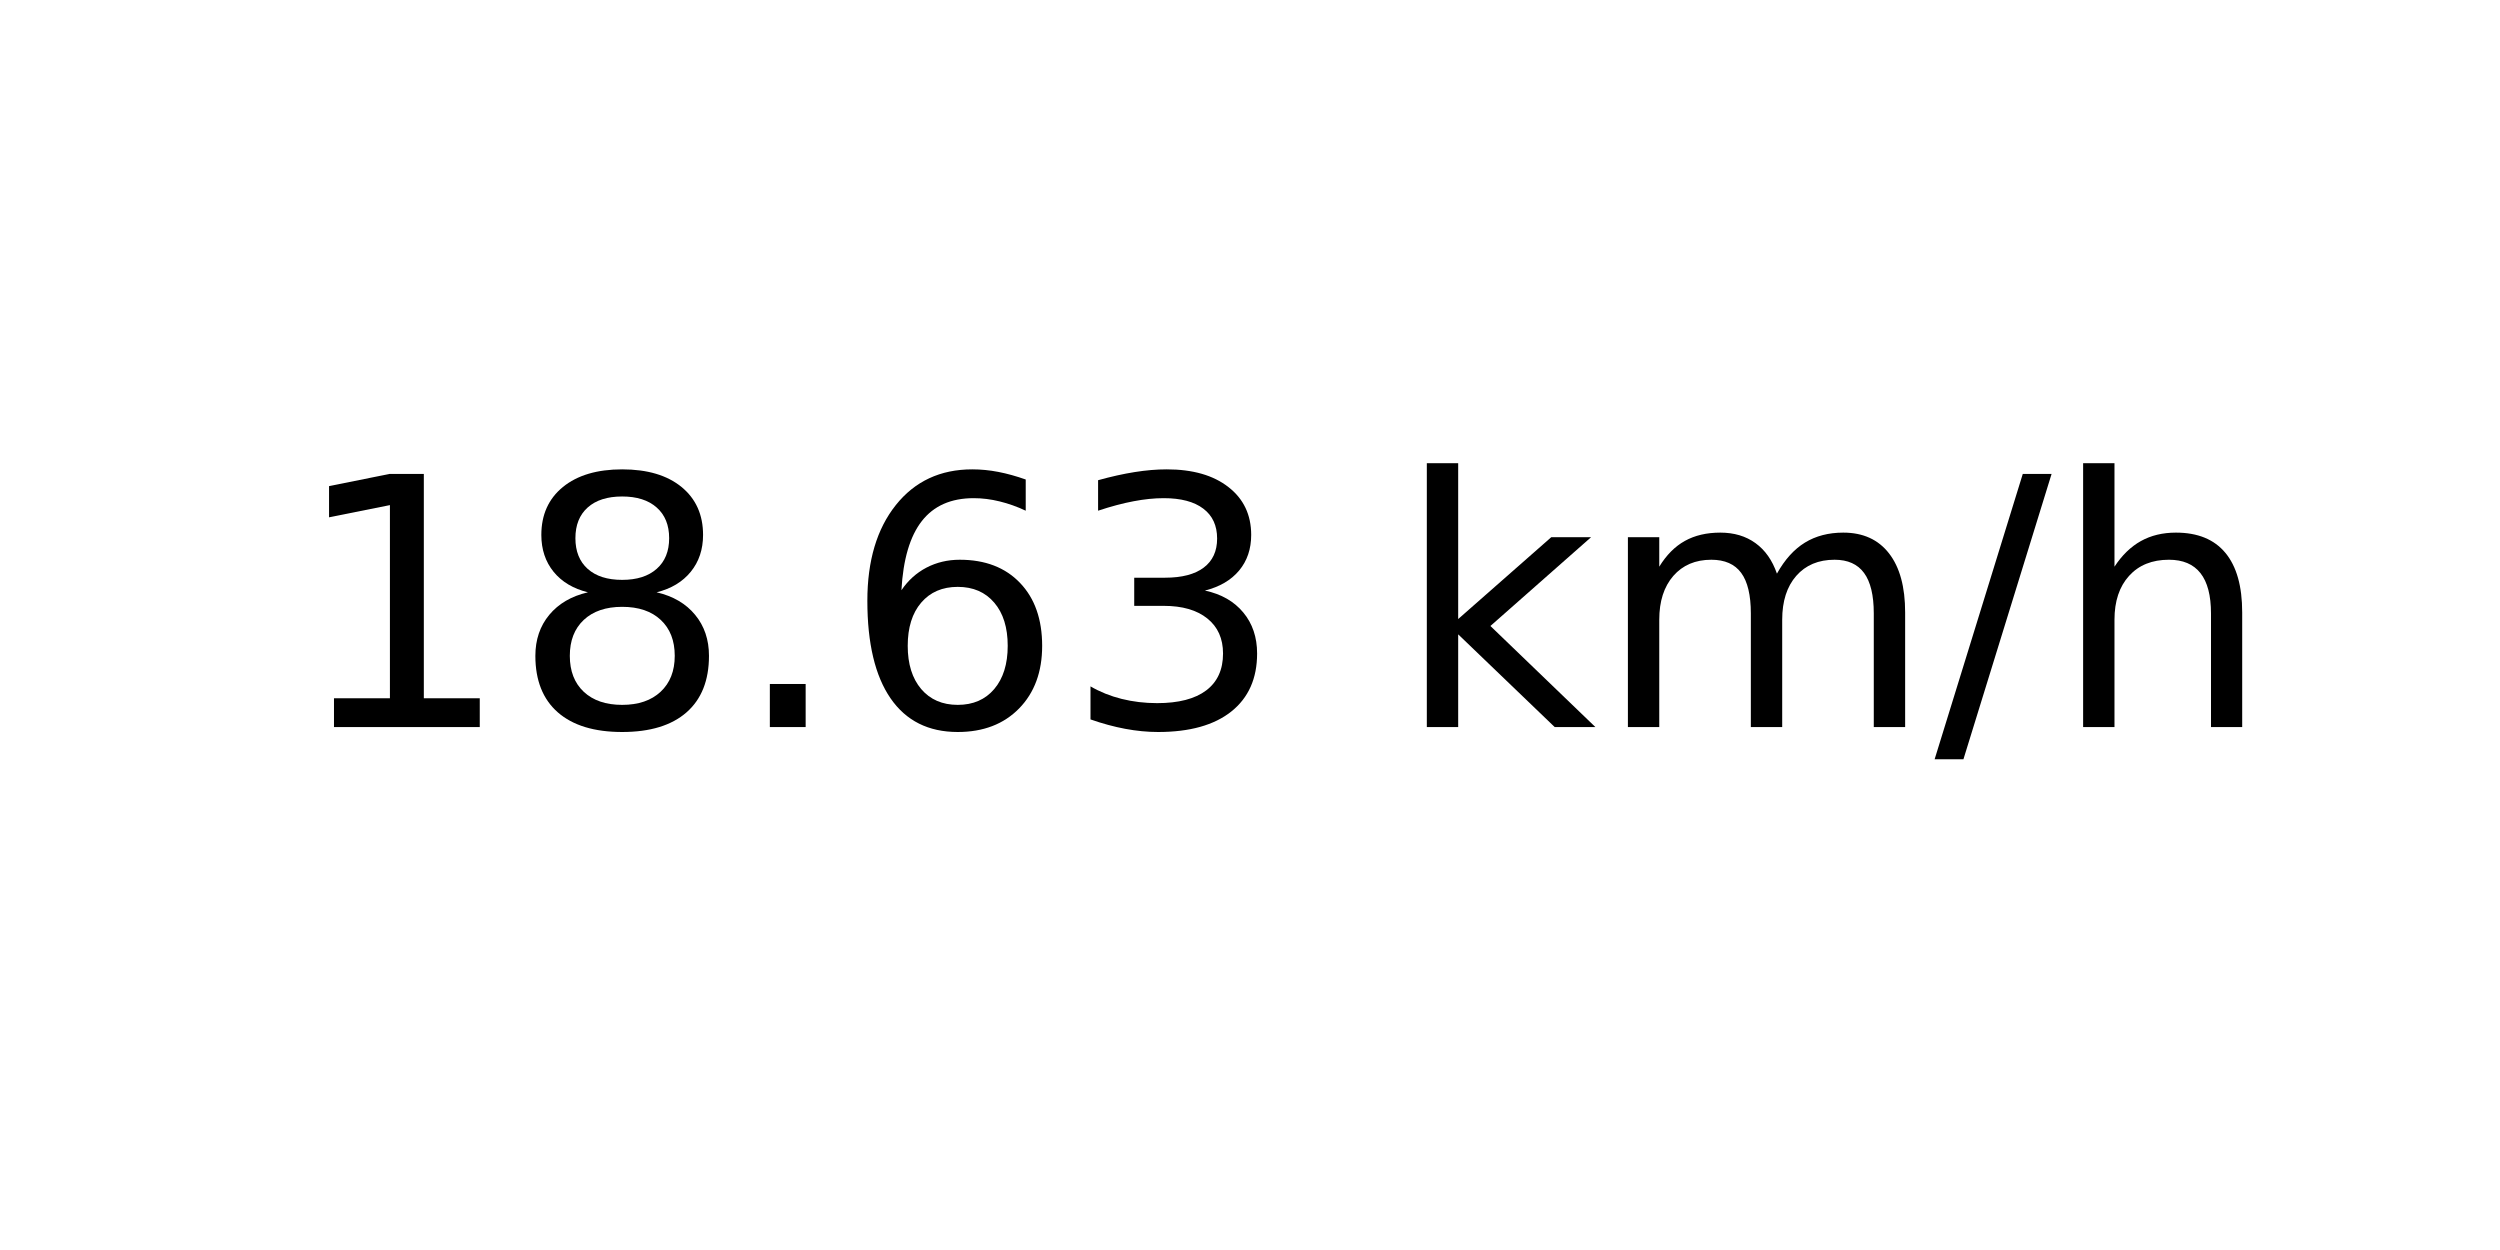
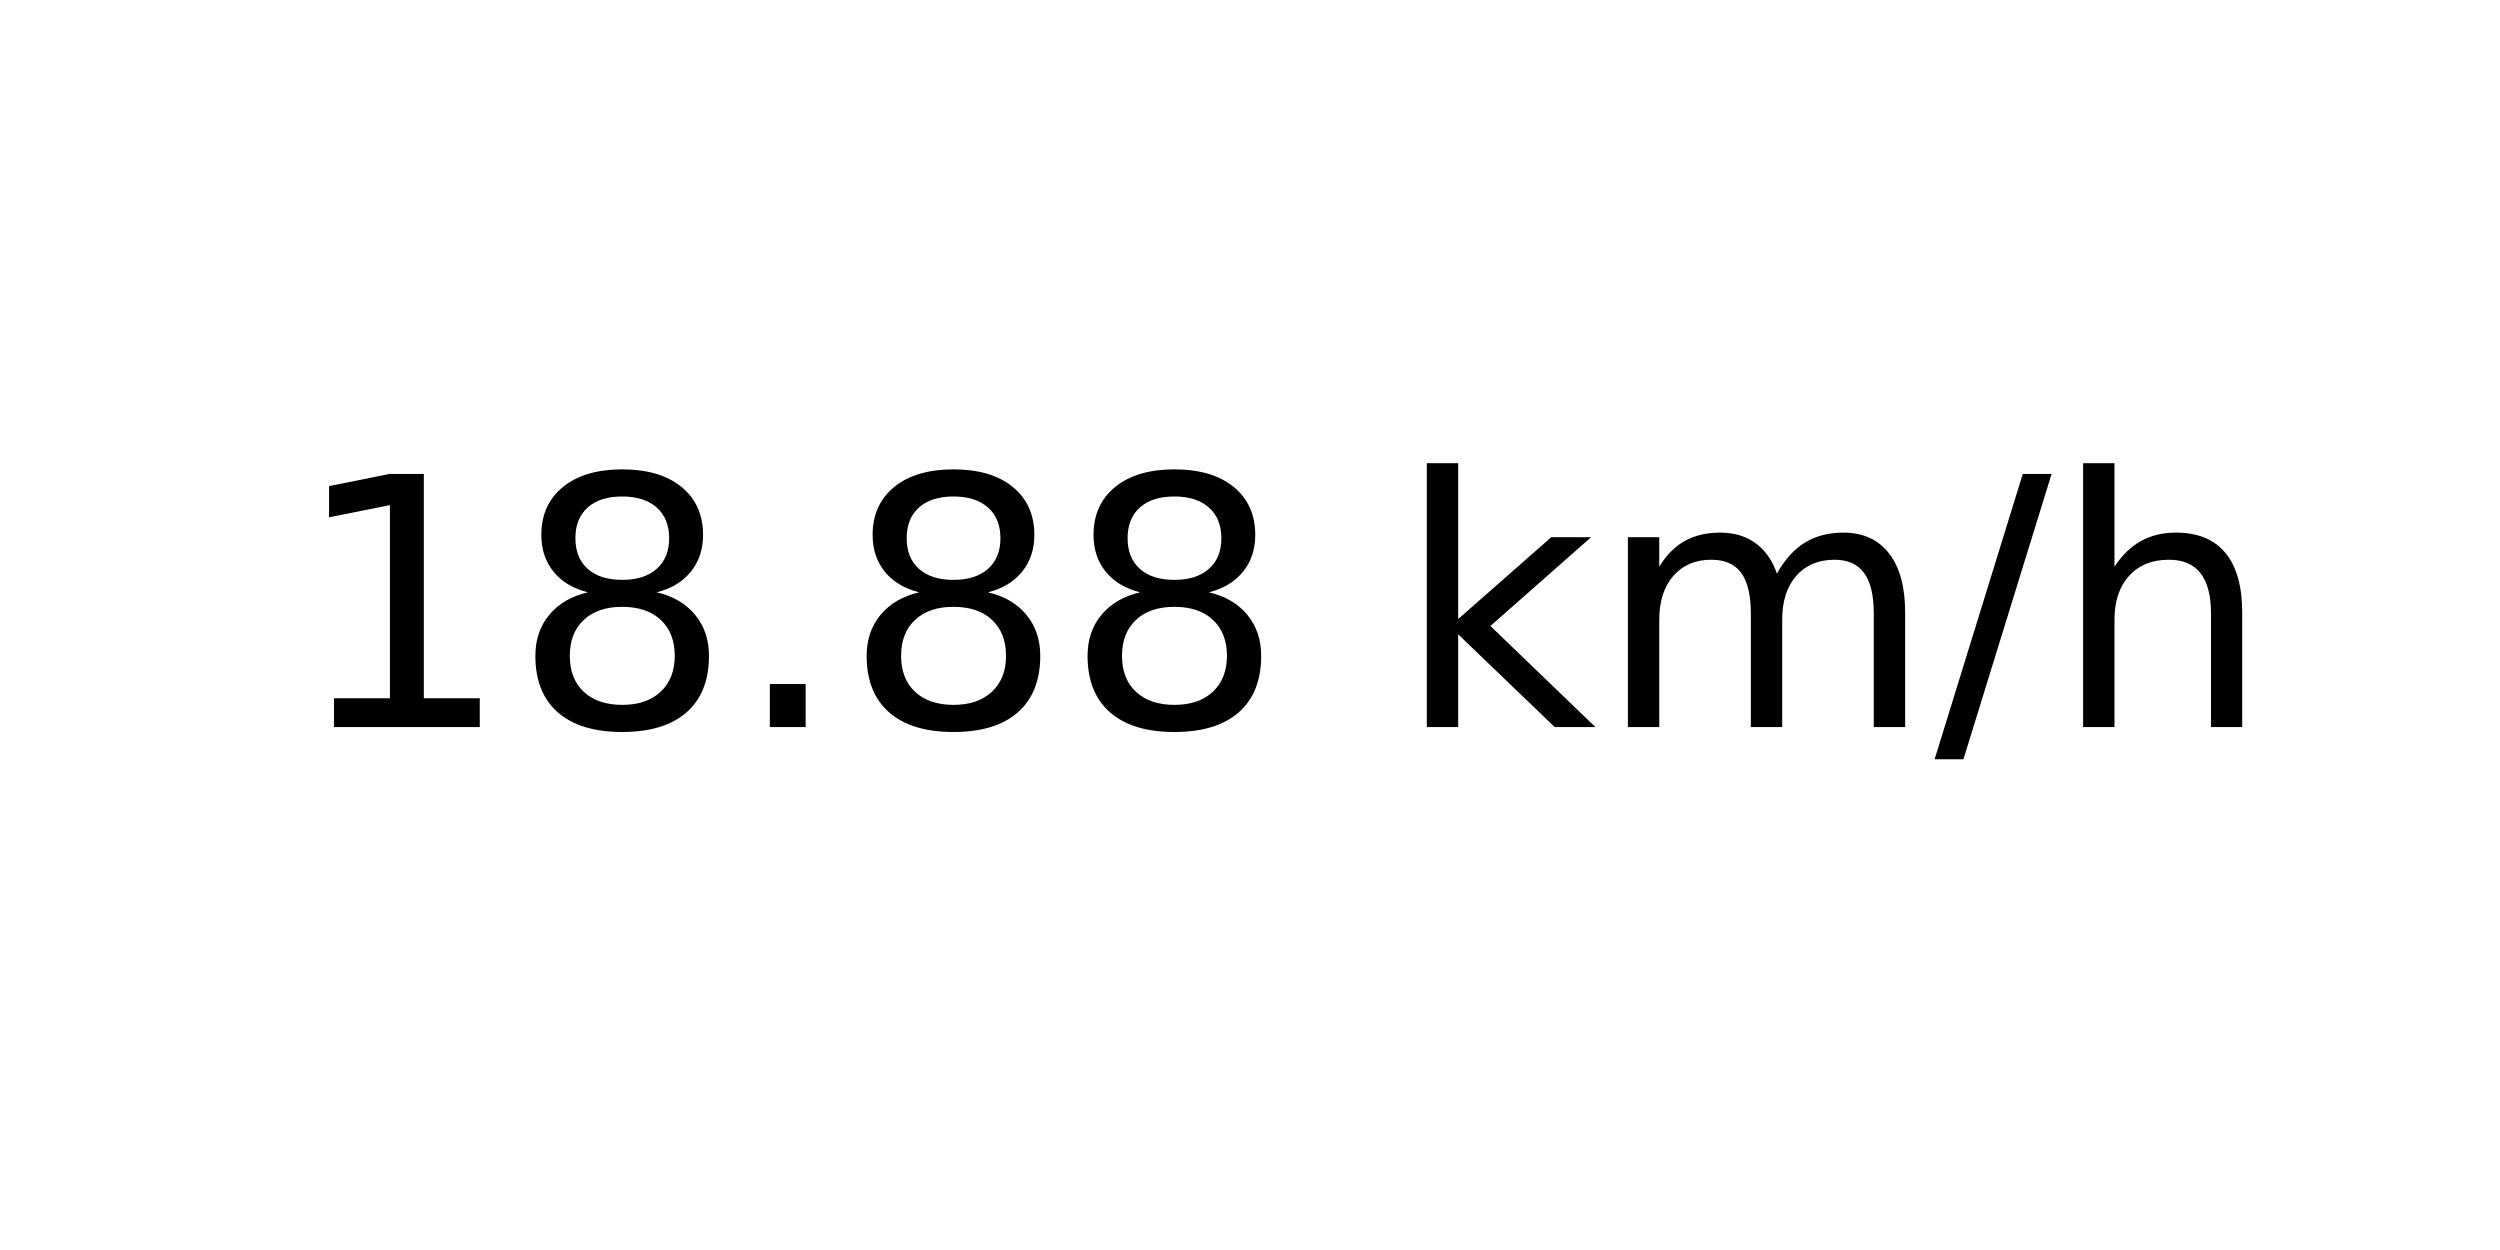
<svg xmlns="http://www.w3.org/2000/svg" xmlns:xlink="http://www.w3.org/1999/xlink" width="72pt" height="36pt" viewBox="0 0 72 36" version="1.1">
  <defs>
    <style type="text/css">*{stroke-linejoin: round; stroke-linecap: butt}</style>
  </defs>
  <g id="figure_1">
    <g id="axes_1">
      <g id="text_1">
        <g transform="translate(8.378125 20.93937) scale(0.1 -0.1)">
          <defs>
            <path id="DejaVuSans-31" d="M 794 531  L 1825 531  L 1825 4091  L 703 3866  L 703 4441  L 1819 4666  L 2450 4666  L 2450 531  L 3481 531  L 3481 0  L 794 0  L 794 531  z " transform="scale(0.015625)" />
            <path id="DejaVuSans-38" d="M 2034 2216  Q 1584 2216 1326 1975  Q 1069 1734 1069 1313  Q 1069 891 1326 650  Q 1584 409 2034 409  Q 2484 409 2743 651  Q 3003 894 3003 1313  Q 3003 1734 2745 1975  Q 2488 2216 2034 2216  z M 1403 2484  Q 997 2584 770 2862  Q 544 3141 544 3541  Q 544 4100 942 4425  Q 1341 4750 2034 4750  Q 2731 4750 3128 4425  Q 3525 4100 3525 3541  Q 3525 3141 3298 2862  Q 3072 2584 2669 2484  Q 3125 2378 3379 2068  Q 3634 1759 3634 1313  Q 3634 634 3220 271  Q 2806 -91 2034 -91  Q 1263 -91 848 271  Q 434 634 434 1313  Q 434 1759 690 2068  Q 947 2378 1403 2484  z M 1172 3481  Q 1172 3119 1398 2916  Q 1625 2713 2034 2713  Q 2441 2713 2670 2916  Q 2900 3119 2900 3481  Q 2900 3844 2670 4047  Q 2441 4250 2034 4250  Q 1625 4250 1398 4047  Q 1172 3844 1172 3481  z " transform="scale(0.015625)" />
            <path id="DejaVuSans-2e" d="M 684 794  L 1344 794  L 1344 0  L 684 0  L 684 794  z " transform="scale(0.015625)" />
-             <path id="DejaVuSans-36" d="M 2113 2584  Q 1688 2584 1439 2293  Q 1191 2003 1191 1497  Q 1191 994 1439 701  Q 1688 409 2113 409  Q 2538 409 2786 701  Q 3034 994 3034 1497  Q 3034 2003 2786 2293  Q 2538 2584 2113 2584  z M 3366 4563  L 3366 3988  Q 3128 4100 2886 4159  Q 2644 4219 2406 4219  Q 1781 4219 1451 3797  Q 1122 3375 1075 2522  Q 1259 2794 1537 2939  Q 1816 3084 2150 3084  Q 2853 3084 3261 2657  Q 3669 2231 3669 1497  Q 3669 778 3244 343  Q 2819 -91 2113 -91  Q 1303 -91 875 529  Q 447 1150 447 2328  Q 447 3434 972 4092  Q 1497 4750 2381 4750  Q 2619 4750 2861 4703  Q 3103 4656 3366 4563  z " transform="scale(0.015625)" />
-             <path id="DejaVuSans-33" d="M 2597 2516  Q 3050 2419 3304 2112  Q 3559 1806 3559 1356  Q 3559 666 3084 287  Q 2609 -91 1734 -91  Q 1441 -91 1130 -33  Q 819 25 488 141  L 488 750  Q 750 597 1062 519  Q 1375 441 1716 441  Q 2309 441 2620 675  Q 2931 909 2931 1356  Q 2931 1769 2642 2001  Q 2353 2234 1838 2234  L 1294 2234  L 1294 2753  L 1863 2753  Q 2328 2753 2575 2939  Q 2822 3125 2822 3475  Q 2822 3834 2567 4026  Q 2313 4219 1838 4219  Q 1578 4219 1281 4162  Q 984 4106 628 3988  L 628 4550  Q 988 4650 1302 4700  Q 1616 4750 1894 4750  Q 2613 4750 3031 4423  Q 3450 4097 3450 3541  Q 3450 3153 3228 2886  Q 3006 2619 2597 2516  z " transform="scale(0.015625)" />
            <path id="DejaVuSans-20" transform="scale(0.015625)" />
            <path id="DejaVuSans-6b" d="M 581 4863  L 1159 4863  L 1159 1991  L 2875 3500  L 3609 3500  L 1753 1863  L 3688 0  L 2938 0  L 1159 1709  L 1159 0  L 581 0  L 581 4863  z " transform="scale(0.015625)" />
            <path id="DejaVuSans-6d" d="M 3328 2828  Q 3544 3216 3844 3400  Q 4144 3584 4550 3584  Q 5097 3584 5394 3201  Q 5691 2819 5691 2113  L 5691 0  L 5113 0  L 5113 2094  Q 5113 2597 4934 2840  Q 4756 3084 4391 3084  Q 3944 3084 3684 2787  Q 3425 2491 3425 1978  L 3425 0  L 2847 0  L 2847 2094  Q 2847 2600 2669 2842  Q 2491 3084 2119 3084  Q 1678 3084 1418 2786  Q 1159 2488 1159 1978  L 1159 0  L 581 0  L 581 3500  L 1159 3500  L 1159 2956  Q 1356 3278 1631 3431  Q 1906 3584 2284 3584  Q 2666 3584 2933 3390  Q 3200 3197 3328 2828  z " transform="scale(0.015625)" />
            <path id="DejaVuSans-2f" d="M 1625 4666  L 2156 4666  L 531 -594  L 0 -594  L 1625 4666  z " transform="scale(0.015625)" />
            <path id="DejaVuSans-68" d="M 3513 2113  L 3513 0  L 2938 0  L 2938 2094  Q 2938 2591 2744 2837  Q 2550 3084 2163 3084  Q 1697 3084 1428 2787  Q 1159 2491 1159 1978  L 1159 0  L 581 0  L 581 4863  L 1159 4863  L 1159 2956  Q 1366 3272 1645 3428  Q 1925 3584 2291 3584  Q 2894 3584 3203 3211  Q 3513 2838 3513 2113  z " transform="scale(0.015625)" />
          </defs>
          <use xlink:href="#DejaVuSans-31" />
          <use xlink:href="#DejaVuSans-38" x="63.623" />
          <use xlink:href="#DejaVuSans-2e" x="127.246" />
-           <use xlink:href="#DejaVuSans-36" x="159.033" />
-           <use xlink:href="#DejaVuSans-33" x="222.656" />
+           <use xlink:href="#DejaVuSans-38" x="159.033" />
+           <use xlink:href="#DejaVuSans-38" x="222.656" />
          <use xlink:href="#DejaVuSans-20" x="286.279" />
          <use xlink:href="#DejaVuSans-6b" x="318.066" />
          <use xlink:href="#DejaVuSans-6d" x="375.977" />
          <use xlink:href="#DejaVuSans-2f" x="473.389" />
          <use xlink:href="#DejaVuSans-68" x="507.08" />
        </g>
      </g>
    </g>
  </g>
</svg>
